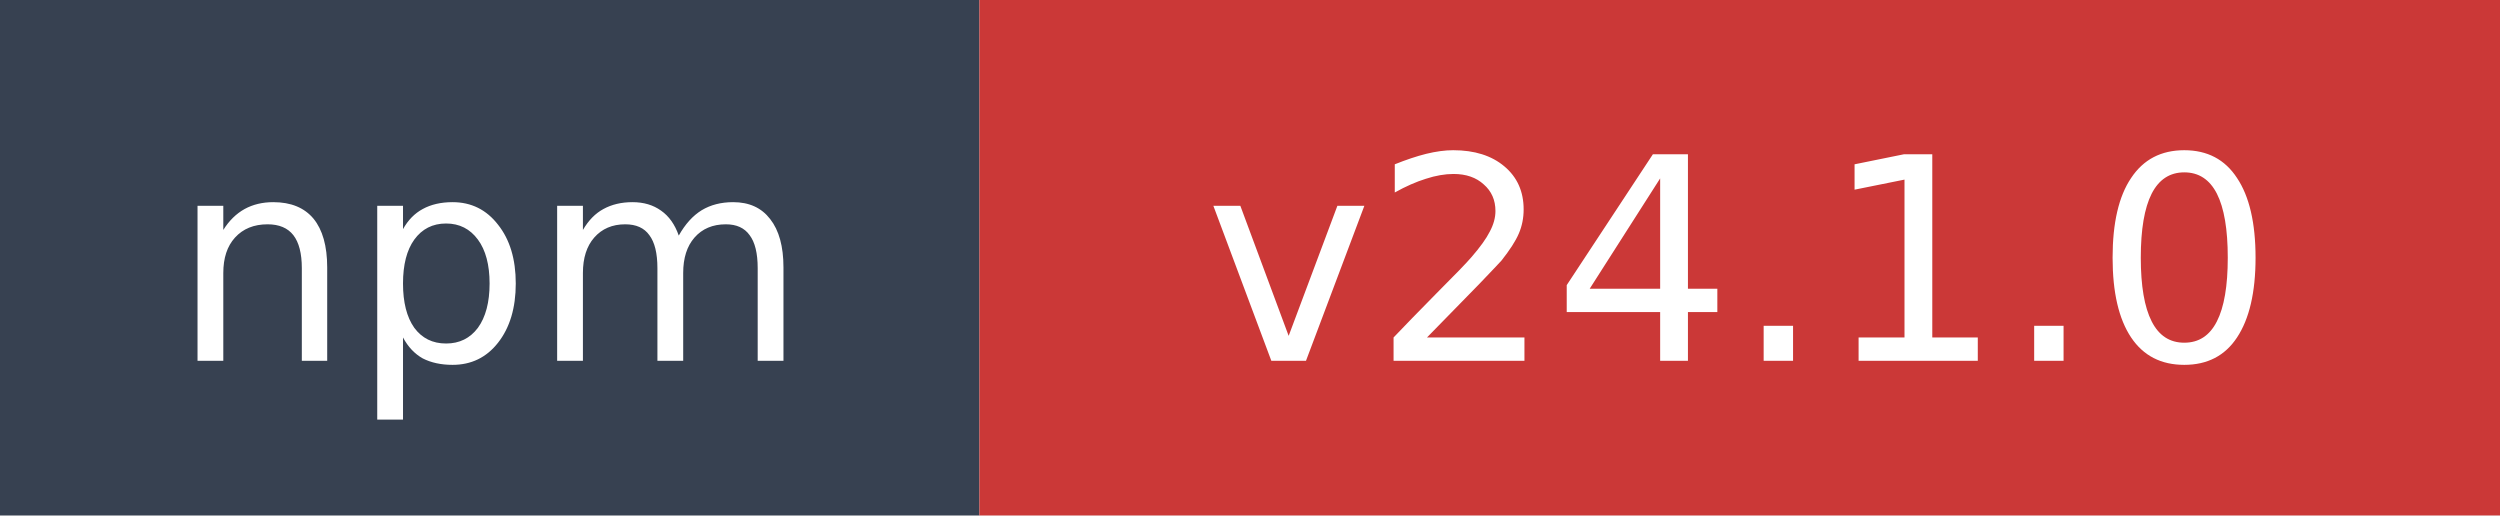
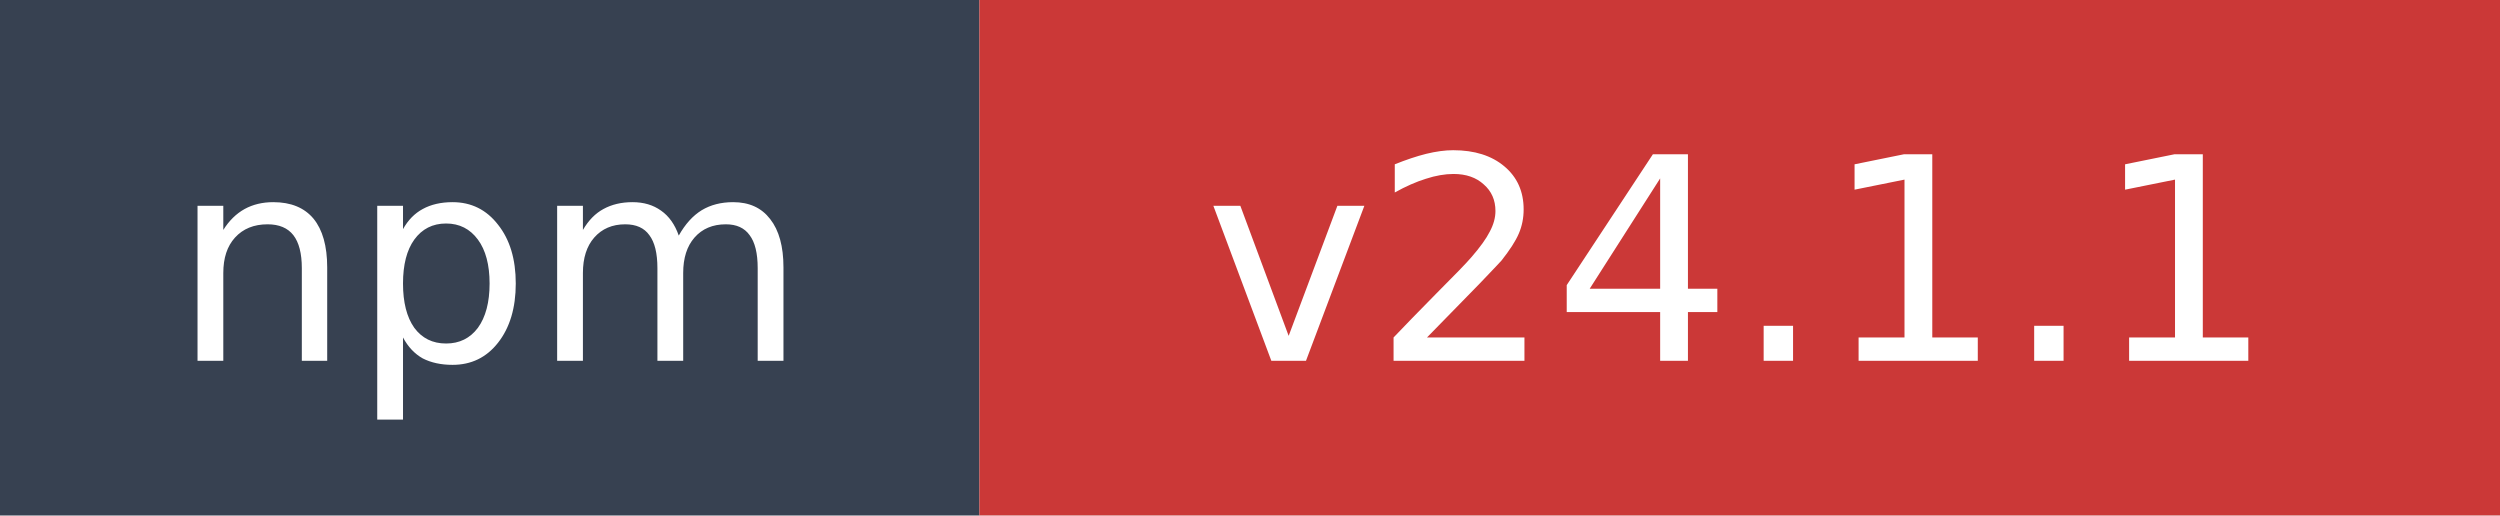
- <svg xmlns="http://www.w3.org/2000/svg" width="97" height="20" role="img" aria-label="npm: v24.1.0">
+ <svg xmlns="http://www.w3.org/2000/svg" width="97" height="20" role="img" aria-label="npm: v24.1.1">
  <rect width="38" height="20" fill="#374151" />
  <rect x="38" width="59" height="20" fill="#cb3837" />
  <text x="19" y="14" fill="#ffffff" font-family="Verdana,Geneva,DejaVu Sans,sans-serif" font-size="11" text-anchor="middle">npm</text>
-   <text x="67.5" y="14" fill="#ffffff" font-family="Verdana,Geneva,DejaVu Sans,sans-serif" font-size="11" text-anchor="middle">v24.1.0</text>
+   <text x="67.5" y="14" fill="#ffffff" font-family="Verdana,Geneva,DejaVu Sans,sans-serif" font-size="11" text-anchor="middle">v24.1.1</text>
</svg>
